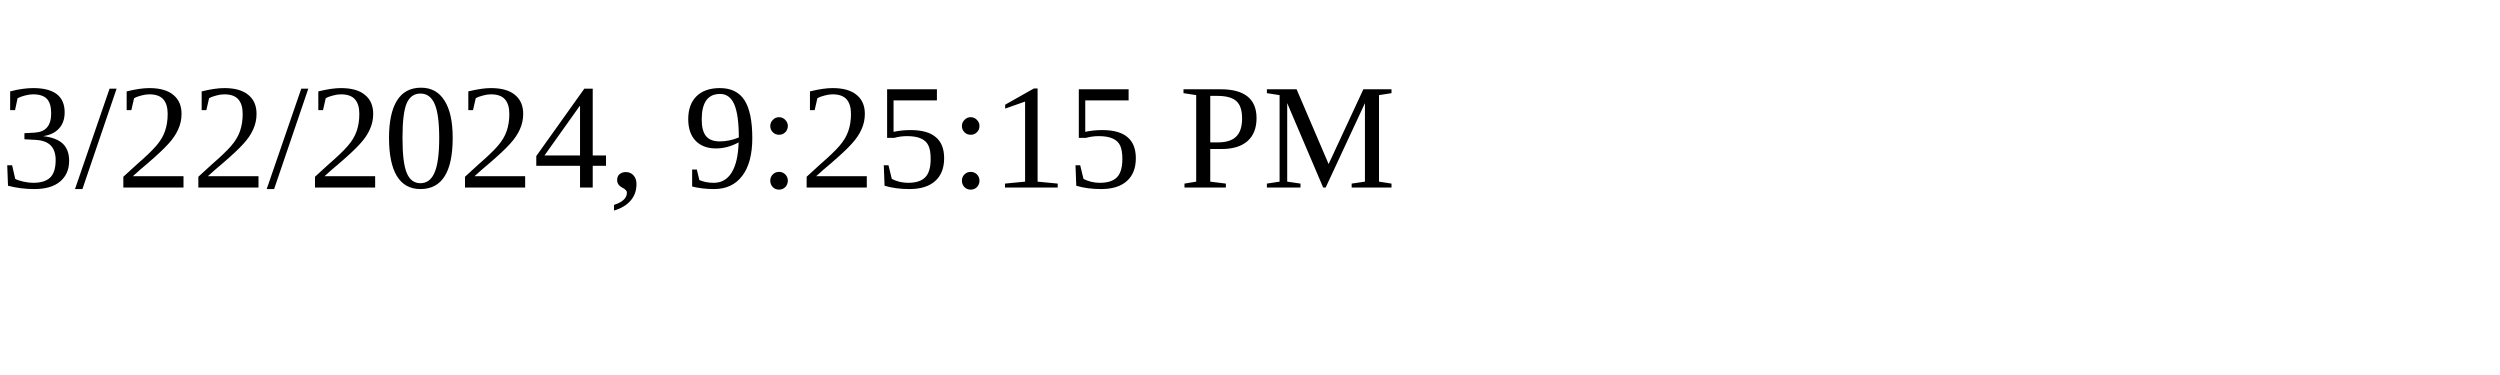
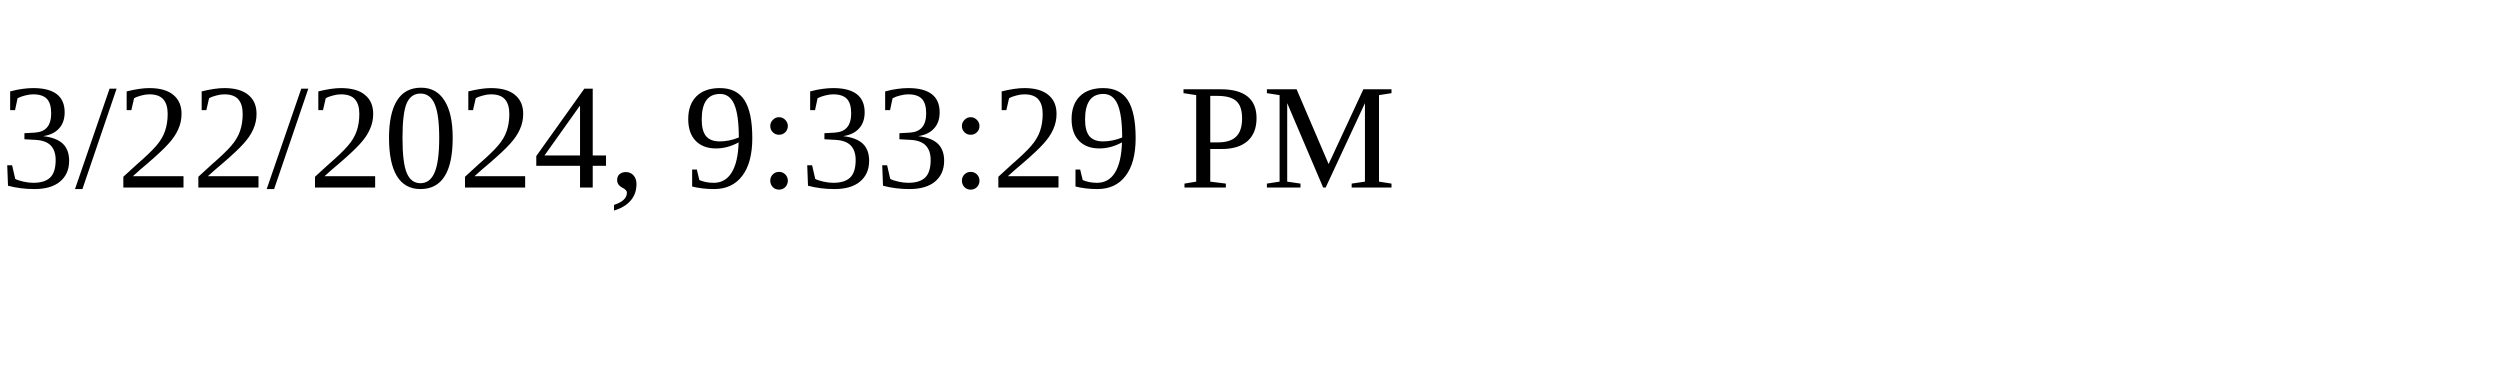
<svg xmlns="http://www.w3.org/2000/svg" height="30" width="200">
-   <text x="0" y="15">3/22/2024, 9:25:15 PM</text>
+   <text x="0" y="15">3/22/2024, 9:33:29 PM</text>
</svg>
